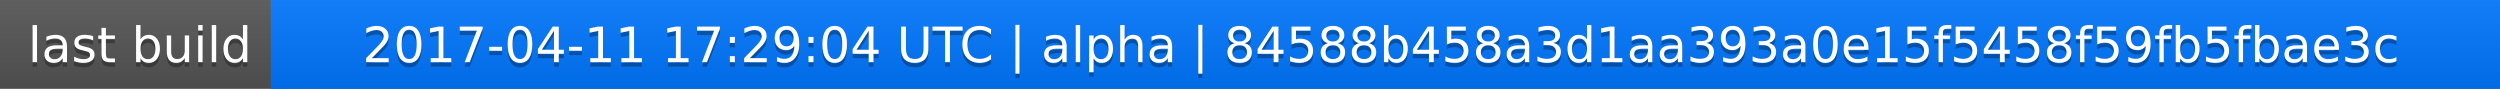
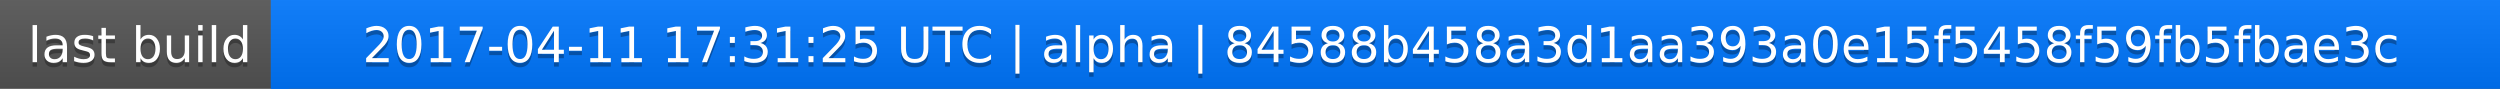
<svg xmlns="http://www.w3.org/2000/svg" width="563" height="20">
  <linearGradient id="a" x2="0" y2="100%">
    <stop offset="0" stop-color="#bbb" stop-opacity=".1" />
    <stop offset="1" stop-opacity=".1" />
  </linearGradient>
  <rect rx="0" width="563" height="20" fill="#555" />
  <rect rx="0" x="61" width="502" height="20" fill="#07f" />
  <path fill="#07f" d="M61 0h4v20h-4z" />
  <rect rx="0" width="563" height="20" fill="url(#a)" />
  <g fill="#fff" text-anchor="middle" font-family="DejaVu Sans,Verdana,Geneva,sans-serif" font-size="11">
    <text x="31.5" y="15" fill="#010101" fill-opacity=".3">last build</text>
    <text x="31.5" y="14">last build</text>
-     <text x="311" y="15" fill="#010101" fill-opacity=".3">2017-04-11 17:29:04 UTC | alpha | 84588b458a3d1aa393a0e15f5458f59fb5fbae3c</text>
-     <text x="311" y="14">2017-04-11 17:29:04 UTC | alpha | 84588b458a3d1aa393a0e15f5458f59fb5fbae3c</text>
+     <text x="311" y="15" fill="#010101" fill-opacity=".3">2017-04-11 17:31:25 UTC | alpha | 84588b458a3d1aa393a0e15f5458f59fb5fbae3c</text>
+     <text x="311" y="14">2017-04-11 17:31:25 UTC | alpha | 84588b458a3d1aa393a0e15f5458f59fb5fbae3c</text>
  </g>
</svg>
